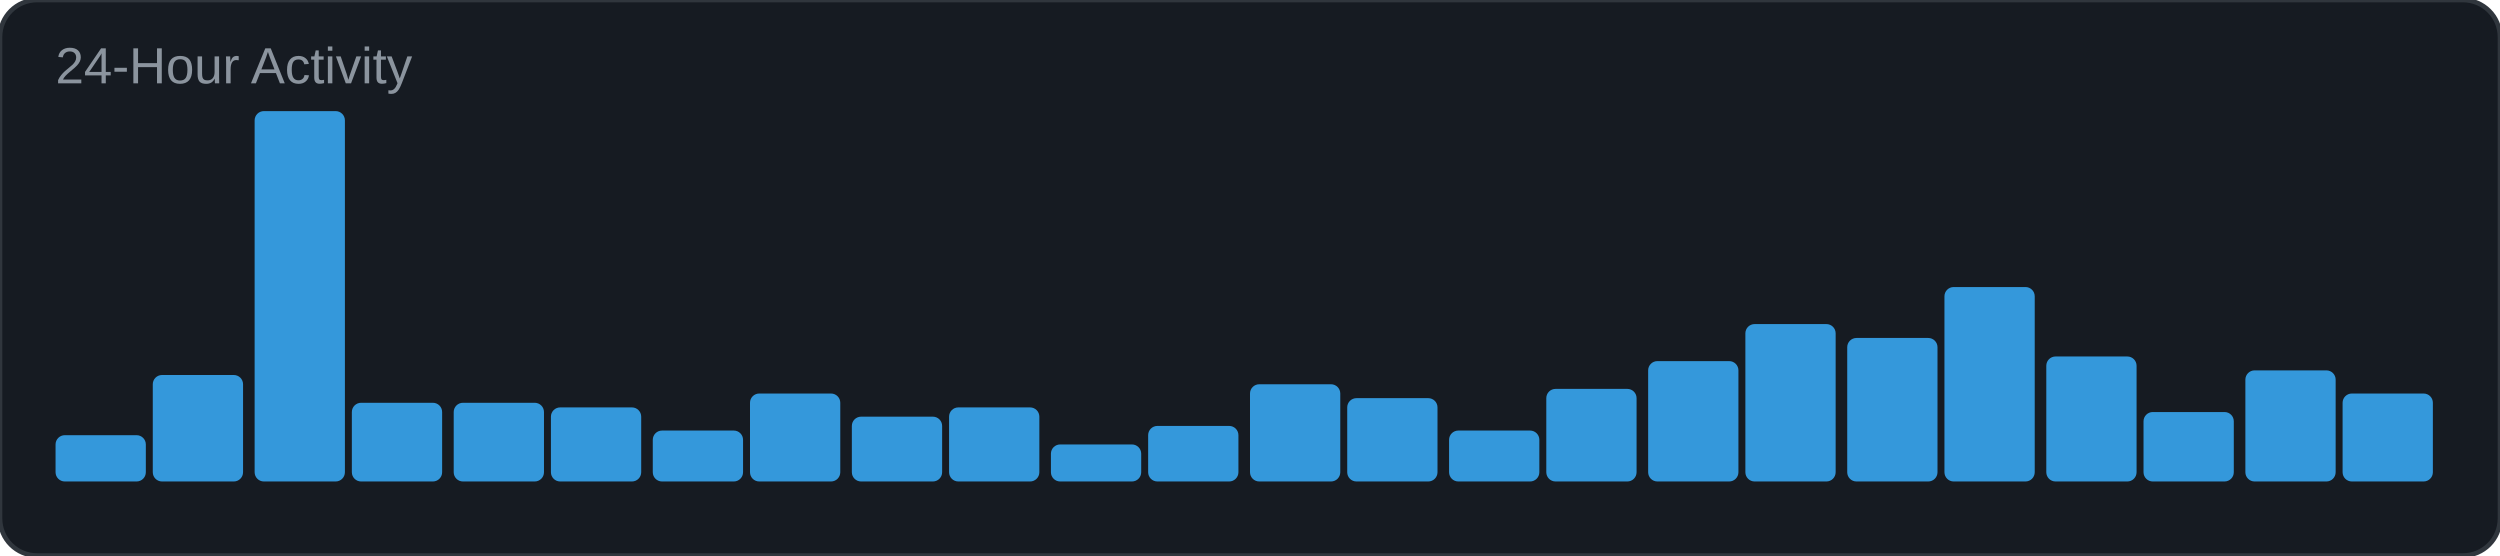
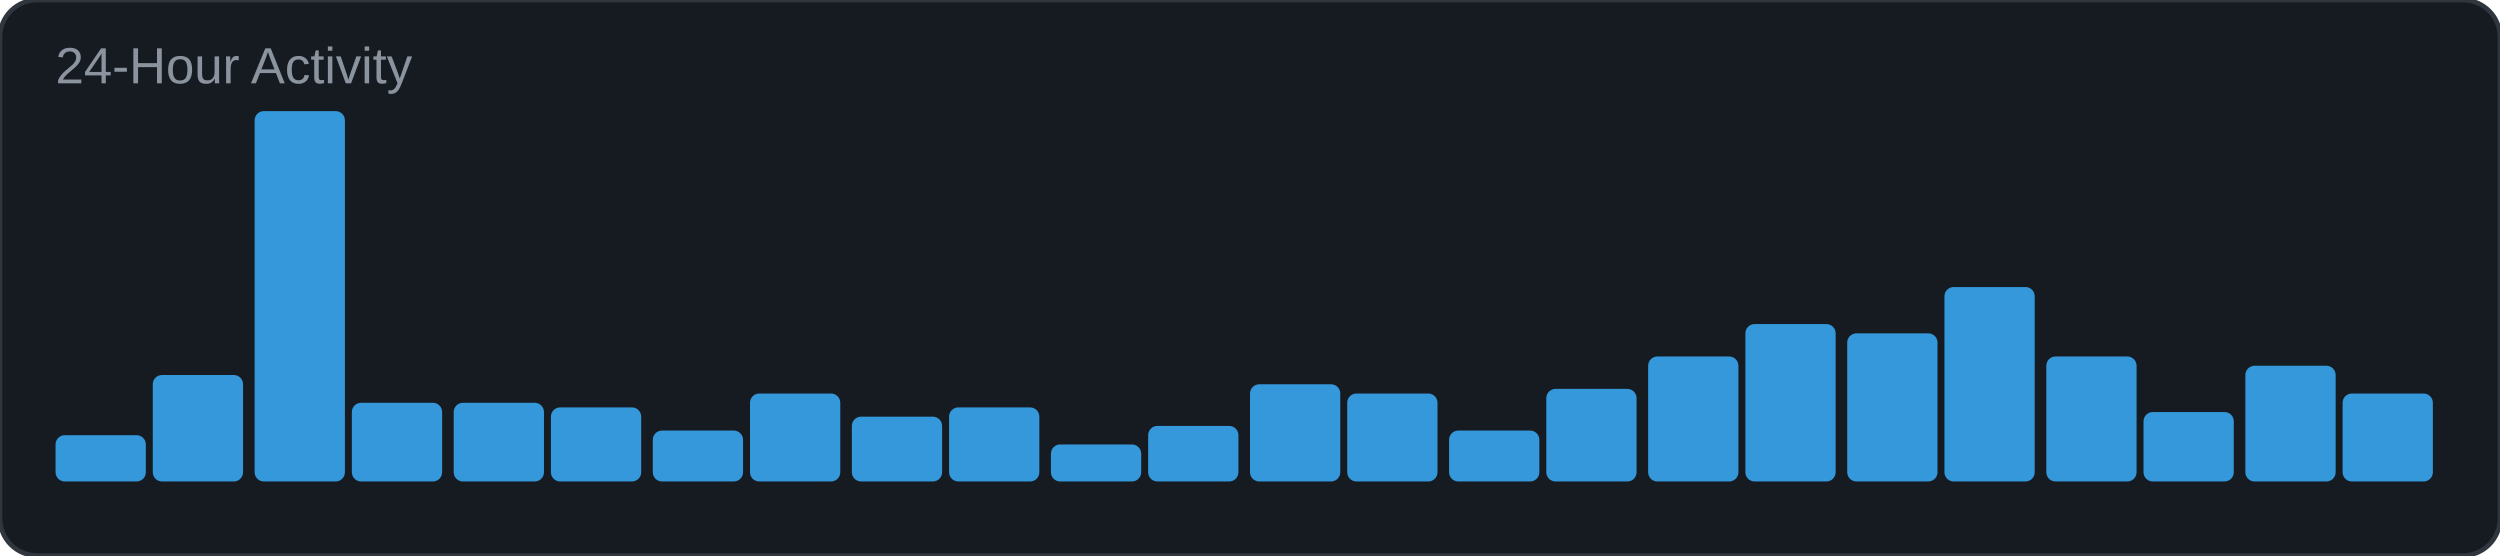
<svg xmlns="http://www.w3.org/2000/svg" width="540" height="120" viewBox="0 0 540 120">
  <rect width="540" height="120" rx="8" fill="#161b22" />
  <rect width="540" height="120" rx="8" fill="none" stroke="#30363d" stroke-width="1" />
  <text x="12" y="18" font-family="Arial, sans-serif" font-size="11" fill="#8b949e">24-Hour Activity</text>
  <rect x="12" y="94" width="19.5" height="10" rx="2" fill="#3498db" />
  <rect x="33" y="81" width="19.5" height="23" rx="2" fill="#3498db" />
  <rect x="55" y="24" width="19.5" height="80" rx="2" fill="#3498db" />
  <rect x="76" y="87" width="19.5" height="17" rx="2" fill="#3498db" />
  <rect x="98" y="87" width="19.5" height="17" rx="2" fill="#3498db" />
  <rect x="119" y="88" width="19.5" height="16" rx="2" fill="#3498db" />
  <rect x="141" y="93" width="19.5" height="11" rx="2" fill="#3498db" />
  <rect x="162" y="85" width="19.5" height="19" rx="2" fill="#3498db" />
  <rect x="184" y="90" width="19.5" height="14" rx="2" fill="#3498db" />
  <rect x="205" y="88" width="19.5" height="16" rx="2" fill="#3498db" />
  <rect x="227" y="96" width="19.5" height="8" rx="2" fill="#3498db" />
  <rect x="248" y="92" width="19.5" height="12" rx="2" fill="#3498db" />
  <rect x="270" y="83" width="19.5" height="21" rx="2" fill="#3498db" />
-   <rect x="291" y="86" width="19.5" height="18" rx="2" fill="#3498db" />
+   <rect x="291" y="85" width="19.5" height="19" rx="2" fill="#3498db" />
  <rect x="313" y="93" width="19.5" height="11" rx="2" fill="#3498db" />
  <rect x="334" y="84" width="19.5" height="20" rx="2" fill="#3498db" />
-   <rect x="356" y="78" width="19.5" height="26" rx="2" fill="#3498db" />
+   <rect x="356" y="77" width="19.5" height="27" rx="2" fill="#3498db" />
  <rect x="377" y="70" width="19.5" height="34" rx="2" fill="#3498db" />
-   <rect x="399" y="73" width="19.5" height="31" rx="2" fill="#3498db" />
+   <rect x="399" y="72" width="19.5" height="32" rx="2" fill="#3498db" />
  <rect x="420" y="62" width="19.5" height="42" rx="2" fill="#3498db" />
  <rect x="442" y="77" width="19.5" height="27" rx="2" fill="#3498db" />
  <rect x="463" y="89" width="19.5" height="15" rx="2" fill="#3498db" />
-   <rect x="485" y="80" width="19.5" height="24" rx="2" fill="#3498db" />
+   <rect x="485" y="79" width="19.5" height="25" rx="2" fill="#3498db" />
  <rect x="506" y="85" width="19.5" height="19" rx="2" fill="#3498db" />
</svg>
